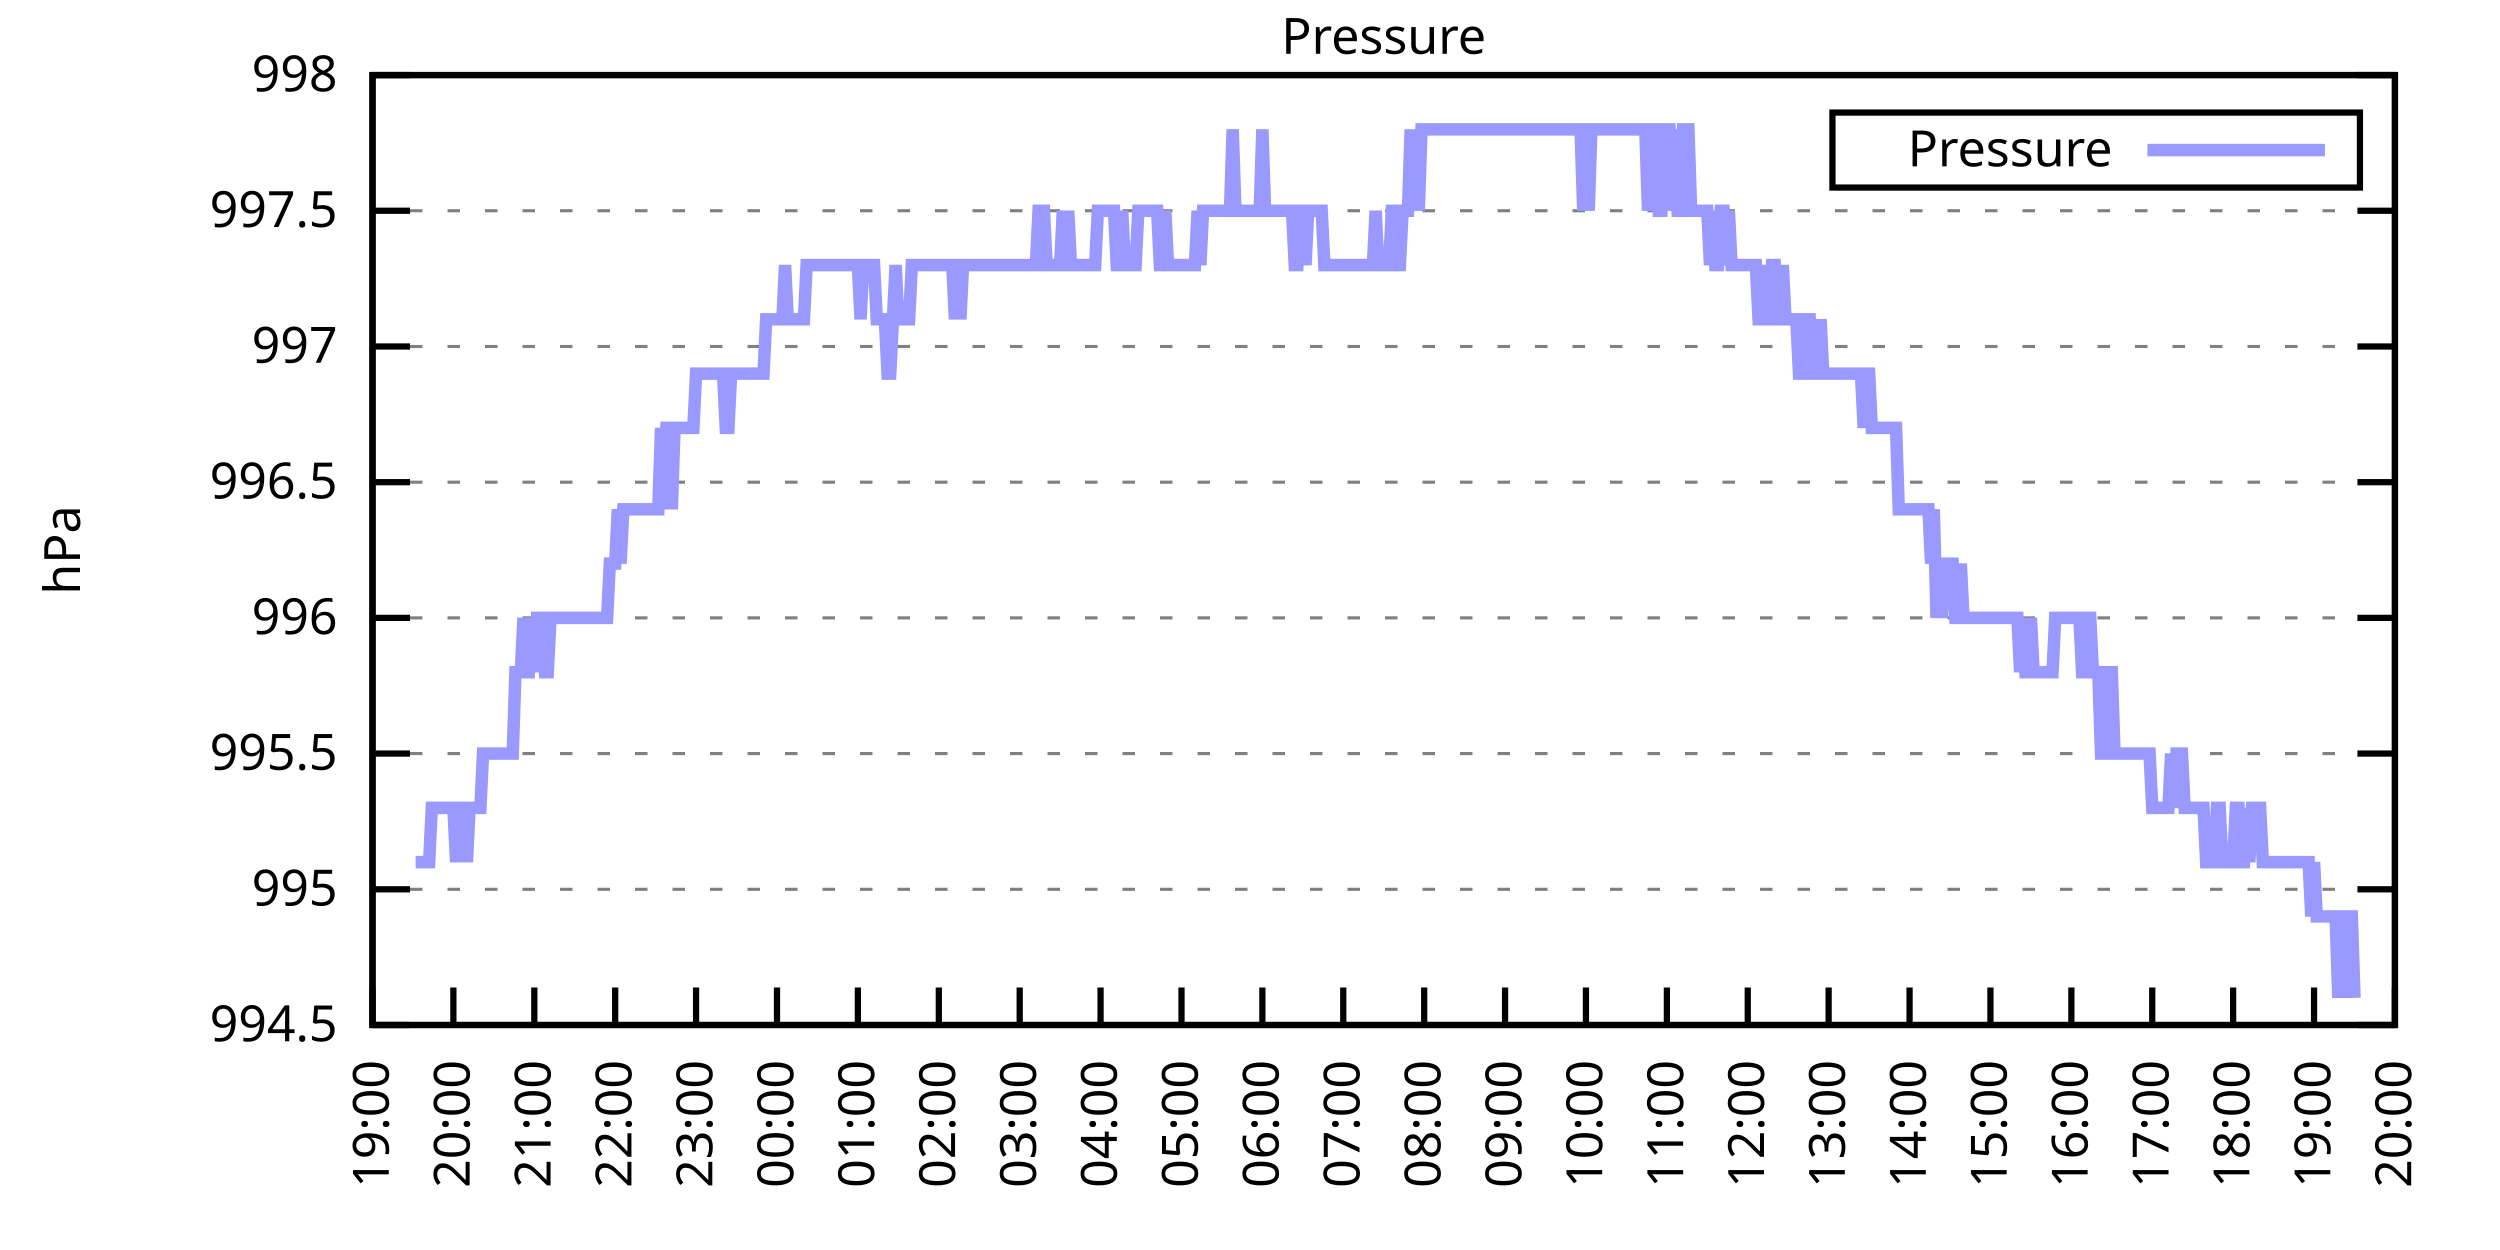
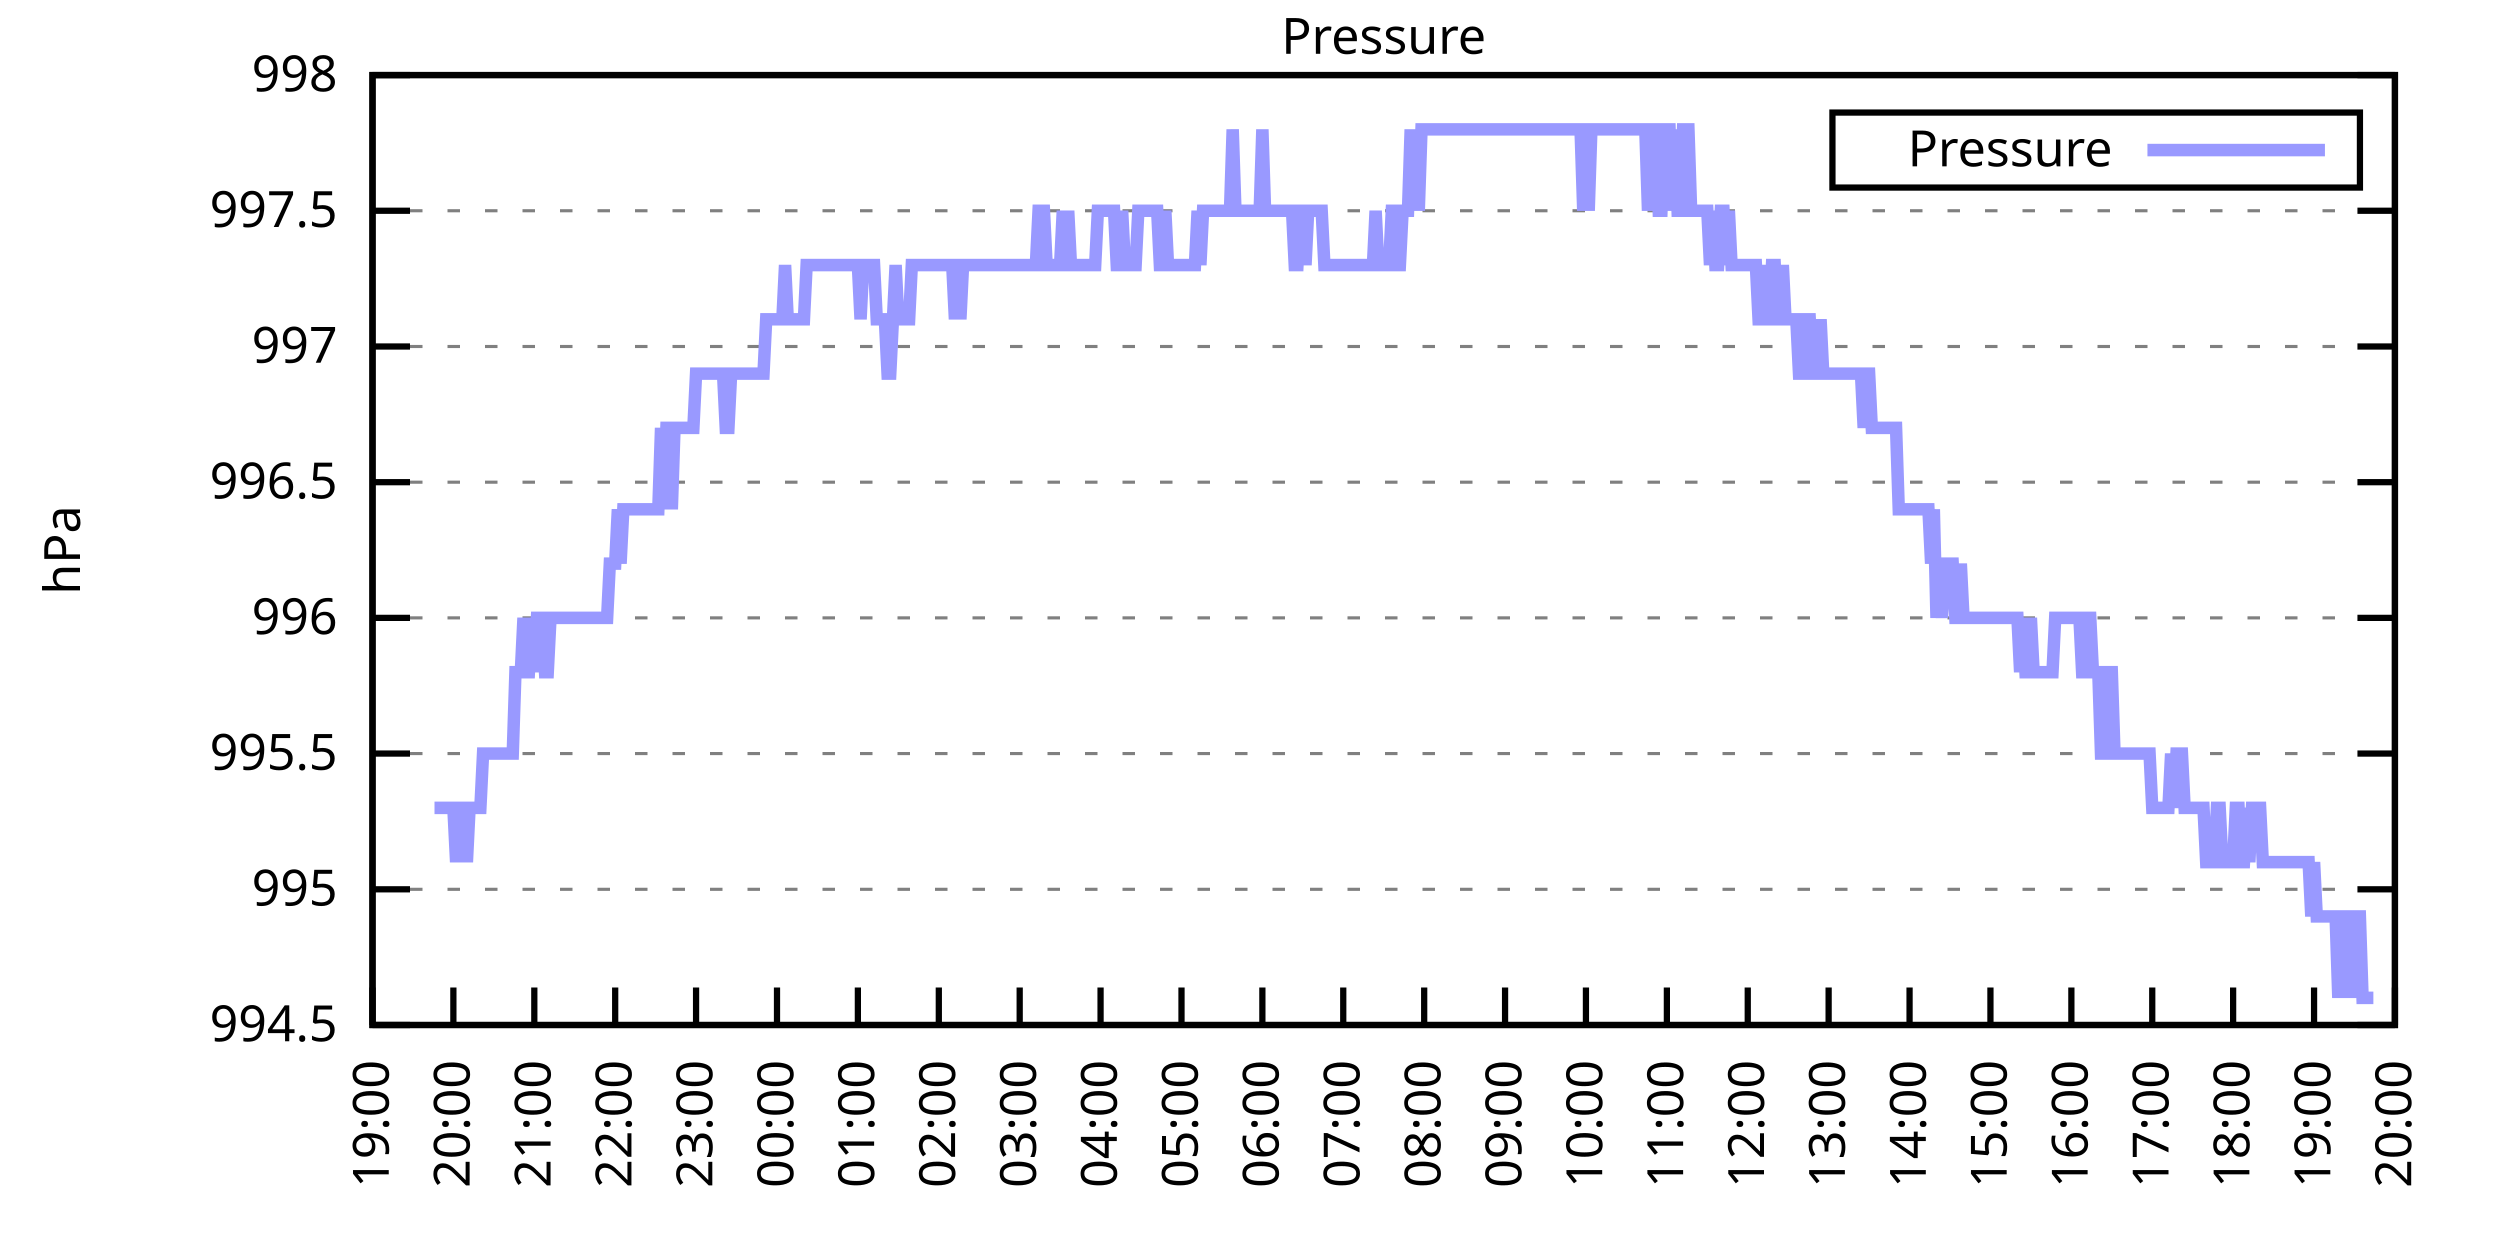
<svg xmlns="http://www.w3.org/2000/svg" xmlns:xlink="http://www.w3.org/1999/xlink" width="400" height="200" viewBox="0 0 400 200">
  <g id="gnuplot_canvas">
    <rect x="0" y="0" width="400" height="200" fill="none" />
    <defs>
      <circle id="gpDot" r="0.5" stroke-width="0.5" stroke="currentColor" />
      <path id="gpPt0" stroke-width="0.333" stroke="currentColor" d="M-1,0 h2 M0,-1 v2" />
      <path id="gpPt1" stroke-width="0.333" stroke="currentColor" d="M-1,-1 L1,1 M1,-1 L-1,1" />
      <path id="gpPt2" stroke-width="0.333" stroke="currentColor" d="M-1,0 L1,0 M0,-1 L0,1 M-1,-1 L1,1 M-1,1 L1,-1" />
      <rect id="gpPt3" stroke-width="0.333" stroke="currentColor" x="-1" y="-1" width="2" height="2" />
      <rect id="gpPt4" stroke-width="0.333" stroke="currentColor" fill="currentColor" x="-1" y="-1" width="2" height="2" />
      <circle id="gpPt5" stroke-width="0.333" stroke="currentColor" cx="0" cy="0" r="1" />
      <use xlink:href="#gpPt5" id="gpPt6" fill="currentColor" stroke="none" />
      <path id="gpPt7" stroke-width="0.333" stroke="currentColor" d="M0,-1.33 L-1.33,0.67 L1.33,0.67 z" />
      <use xlink:href="#gpPt7" id="gpPt8" fill="currentColor" stroke="none" />
      <use xlink:href="#gpPt7" id="gpPt9" stroke="currentColor" transform="rotate(180)" />
      <use xlink:href="#gpPt9" id="gpPt10" fill="currentColor" stroke="none" />
      <use xlink:href="#gpPt3" id="gpPt11" stroke="currentColor" transform="rotate(45)" />
      <use xlink:href="#gpPt11" id="gpPt12" fill="currentColor" stroke="none" />
      <path id="gpPt13" stroke-width="0.333" stroke="currentColor" d="M0,1.330 L1.265,0.411 L0.782,-1.067 L-0.782,-1.076 L-1.265,0.411 z" />
      <use xlink:href="#gpPt13" id="gpPt14" fill="currentColor" stroke="none" />
      <filter id="textbox" filterUnits="objectBoundingBox" x="0" y="0" height="1" width="1">
        <feFlood flood-color="white" flood-opacity="1" result="bgnd" />
        <feComposite in="SourceGraphic" in2="bgnd" operator="atop" />
      </filter>
      <filter id="greybox" filterUnits="objectBoundingBox" x="0" y="0" height="1" width="1">
        <feFlood flood-color="lightgrey" flood-opacity="1" result="grey" />
        <feComposite in="SourceGraphic" in2="grey" operator="atop" />
      </filter>
    </defs>
    <g fill="none" color="white" stroke="currentColor" stroke-width="1.00" stroke-linecap="butt" stroke-linejoin="miter">
</g>
    <g fill="none" color="black" stroke="currentColor" stroke-width="1.00" stroke-linecap="butt" stroke-linejoin="miter">
      <g stroke="none" shape-rendering="crispEdges">
        <polygon fill="rgb(255, 255, 255)" points="59.60,164.00 383.18,164.00 383.18,12.02 59.60,12.02 " />
      </g>
    </g>
    <g fill="none" color="black" stroke="currentColor" stroke-width="1.00" stroke-linecap="butt" stroke-linejoin="miter">
</g>
    <g fill="none" color="black" stroke="black" stroke-width="0.50" stroke-linecap="butt" stroke-linejoin="miter">
</g>
    <g fill="none" color="gray" stroke="currentColor" stroke-width="0.50" stroke-linecap="butt" stroke-linejoin="miter">
      <path stroke="gray" stroke-dasharray="2,4" class="gridline" d="M59.60,164.00 L383.19,164.00  " />
    </g>
    <g fill="none" color="gray" stroke="gray" stroke-width="1.00" stroke-linecap="butt" stroke-linejoin="miter">
</g>
    <g fill="none" color="black" stroke="currentColor" stroke-width="1.00" stroke-linecap="butt" stroke-linejoin="miter">
      <path stroke="black" d="M59.60,164.00 L65.60,164.00 M383.19,164.00 L377.19,164.00  " />
      <g transform="translate(54.00,166.60)" stroke="none" fill="black" font-family="Sans" font-size="8.00" text-anchor="end">
        <text>
          <tspan font-family="Sans"> 994.5</tspan>
        </text>
      </g>
    </g>
    <g fill="none" color="black" stroke="currentColor" stroke-width="1.00" stroke-linecap="butt" stroke-linejoin="miter">
</g>
    <g fill="none" color="black" stroke="black" stroke-width="0.50" stroke-linecap="butt" stroke-linejoin="miter">
</g>
    <g fill="none" color="gray" stroke="currentColor" stroke-width="0.50" stroke-linecap="butt" stroke-linejoin="miter">
      <path stroke="gray" stroke-dasharray="2,4" class="gridline" d="M59.60,142.29 L383.19,142.29  " />
    </g>
    <g fill="none" color="gray" stroke="gray" stroke-width="1.00" stroke-linecap="butt" stroke-linejoin="miter">
</g>
    <g fill="none" color="black" stroke="currentColor" stroke-width="1.00" stroke-linecap="butt" stroke-linejoin="miter">
      <path stroke="black" d="M59.60,142.29 L65.60,142.29 M383.19,142.29 L377.19,142.29  " />
      <g transform="translate(54.00,144.89)" stroke="none" fill="black" font-family="Sans" font-size="8.00" text-anchor="end">
        <text>
          <tspan font-family="Sans"> 995</tspan>
        </text>
      </g>
    </g>
    <g fill="none" color="black" stroke="currentColor" stroke-width="1.00" stroke-linecap="butt" stroke-linejoin="miter">
</g>
    <g fill="none" color="black" stroke="black" stroke-width="0.50" stroke-linecap="butt" stroke-linejoin="miter">
</g>
    <g fill="none" color="gray" stroke="currentColor" stroke-width="0.50" stroke-linecap="butt" stroke-linejoin="miter">
      <path stroke="gray" stroke-dasharray="2,4" class="gridline" d="M59.60,120.57 L383.19,120.57  " />
    </g>
    <g fill="none" color="gray" stroke="gray" stroke-width="1.00" stroke-linecap="butt" stroke-linejoin="miter">
</g>
    <g fill="none" color="black" stroke="currentColor" stroke-width="1.00" stroke-linecap="butt" stroke-linejoin="miter">
      <path stroke="black" d="M59.60,120.57 L65.60,120.57 M383.19,120.57 L377.19,120.57  " />
      <g transform="translate(54.00,123.17)" stroke="none" fill="black" font-family="Sans" font-size="8.00" text-anchor="end">
        <text>
          <tspan font-family="Sans"> 995.5</tspan>
        </text>
      </g>
    </g>
    <g fill="none" color="black" stroke="currentColor" stroke-width="1.00" stroke-linecap="butt" stroke-linejoin="miter">
</g>
    <g fill="none" color="black" stroke="black" stroke-width="0.50" stroke-linecap="butt" stroke-linejoin="miter">
</g>
    <g fill="none" color="gray" stroke="currentColor" stroke-width="0.50" stroke-linecap="butt" stroke-linejoin="miter">
      <path stroke="gray" stroke-dasharray="2,4" class="gridline" d="M59.60,98.86 L383.19,98.86  " />
    </g>
    <g fill="none" color="gray" stroke="gray" stroke-width="1.00" stroke-linecap="butt" stroke-linejoin="miter">
</g>
    <g fill="none" color="black" stroke="currentColor" stroke-width="1.00" stroke-linecap="butt" stroke-linejoin="miter">
      <path stroke="black" d="M59.60,98.86 L65.60,98.86 M383.19,98.86 L377.19,98.86  " />
      <g transform="translate(54.00,101.46)" stroke="none" fill="black" font-family="Sans" font-size="8.00" text-anchor="end">
        <text>
          <tspan font-family="Sans"> 996</tspan>
        </text>
      </g>
    </g>
    <g fill="none" color="black" stroke="currentColor" stroke-width="1.00" stroke-linecap="butt" stroke-linejoin="miter">
</g>
    <g fill="none" color="black" stroke="black" stroke-width="0.50" stroke-linecap="butt" stroke-linejoin="miter">
</g>
    <g fill="none" color="gray" stroke="currentColor" stroke-width="0.50" stroke-linecap="butt" stroke-linejoin="miter">
      <path stroke="gray" stroke-dasharray="2,4" class="gridline" d="M59.60,77.15 L383.19,77.15  " />
    </g>
    <g fill="none" color="gray" stroke="gray" stroke-width="1.00" stroke-linecap="butt" stroke-linejoin="miter">
</g>
    <g fill="none" color="black" stroke="currentColor" stroke-width="1.00" stroke-linecap="butt" stroke-linejoin="miter">
      <path stroke="black" d="M59.60,77.15 L65.60,77.15 M383.19,77.15 L377.19,77.15  " />
      <g transform="translate(54.00,79.75)" stroke="none" fill="black" font-family="Sans" font-size="8.00" text-anchor="end">
        <text>
          <tspan font-family="Sans"> 996.5</tspan>
        </text>
      </g>
    </g>
    <g fill="none" color="black" stroke="currentColor" stroke-width="1.00" stroke-linecap="butt" stroke-linejoin="miter">
</g>
    <g fill="none" color="black" stroke="black" stroke-width="0.50" stroke-linecap="butt" stroke-linejoin="miter">
</g>
    <g fill="none" color="gray" stroke="currentColor" stroke-width="0.50" stroke-linecap="butt" stroke-linejoin="miter">
      <path stroke="gray" stroke-dasharray="2,4" class="gridline" d="M59.60,55.44 L383.19,55.44  " />
    </g>
    <g fill="none" color="gray" stroke="gray" stroke-width="1.00" stroke-linecap="butt" stroke-linejoin="miter">
</g>
    <g fill="none" color="black" stroke="currentColor" stroke-width="1.00" stroke-linecap="butt" stroke-linejoin="miter">
      <path stroke="black" d="M59.60,55.44 L65.60,55.44 M383.19,55.44 L377.19,55.44  " />
      <g transform="translate(54.00,58.04)" stroke="none" fill="black" font-family="Sans" font-size="8.00" text-anchor="end">
        <text>
          <tspan font-family="Sans"> 997</tspan>
        </text>
      </g>
    </g>
    <g fill="none" color="black" stroke="currentColor" stroke-width="1.00" stroke-linecap="butt" stroke-linejoin="miter">
</g>
    <g fill="none" color="black" stroke="black" stroke-width="0.50" stroke-linecap="butt" stroke-linejoin="miter">
</g>
    <g fill="none" color="gray" stroke="currentColor" stroke-width="0.50" stroke-linecap="butt" stroke-linejoin="miter">
      <path stroke="gray" stroke-dasharray="2,4" class="gridline" d="M59.60,33.72 L383.19,33.72  " />
    </g>
    <g fill="none" color="gray" stroke="gray" stroke-width="1.00" stroke-linecap="butt" stroke-linejoin="miter">
</g>
    <g fill="none" color="black" stroke="currentColor" stroke-width="1.00" stroke-linecap="butt" stroke-linejoin="miter">
      <path stroke="black" d="M59.60,33.72 L65.60,33.72 M383.19,33.72 L377.19,33.72  " />
      <g transform="translate(54.00,36.32)" stroke="none" fill="black" font-family="Sans" font-size="8.00" text-anchor="end">
        <text>
          <tspan font-family="Sans"> 997.5</tspan>
        </text>
      </g>
    </g>
    <g fill="none" color="black" stroke="currentColor" stroke-width="1.00" stroke-linecap="butt" stroke-linejoin="miter">
</g>
    <g fill="none" color="black" stroke="black" stroke-width="0.50" stroke-linecap="butt" stroke-linejoin="miter">
</g>
    <g fill="none" color="gray" stroke="currentColor" stroke-width="0.50" stroke-linecap="butt" stroke-linejoin="miter">
      <path stroke="gray" stroke-dasharray="2,4" class="gridline" d="M59.60,12.01 L383.19,12.01  " />
    </g>
    <g fill="none" color="gray" stroke="gray" stroke-width="1.00" stroke-linecap="butt" stroke-linejoin="miter">
</g>
    <g fill="none" color="black" stroke="currentColor" stroke-width="1.00" stroke-linecap="butt" stroke-linejoin="miter">
      <path stroke="black" d="M59.60,12.01 L65.60,12.01 M383.19,12.01 L377.19,12.01  " />
      <g transform="translate(54.00,14.61)" stroke="none" fill="black" font-family="Sans" font-size="8.00" text-anchor="end">
        <text>
          <tspan font-family="Sans"> 998</tspan>
        </text>
      </g>
    </g>
    <g fill="none" color="black" stroke="currentColor" stroke-width="1.00" stroke-linecap="butt" stroke-linejoin="miter">
      <path stroke="black" d="M59.60,164.00 L59.60,158.00  " />
      <g transform="translate(62.20,169.60) rotate(270.00)" stroke="none" fill="black" font-family="Sans" font-size="8.00" text-anchor="end">
        <text>
          <tspan font-family="Sans">19:00</tspan>
        </text>
      </g>
    </g>
    <g fill="none" color="black" stroke="currentColor" stroke-width="1.00" stroke-linecap="butt" stroke-linejoin="miter">
      <path stroke="black" d="M72.54,164.00 L72.54,158.00  " />
      <g transform="translate(75.14,169.60) rotate(270.00)" stroke="none" fill="black" font-family="Sans" font-size="8.00" text-anchor="end">
        <text>
          <tspan font-family="Sans">20:00</tspan>
        </text>
      </g>
    </g>
    <g fill="none" color="black" stroke="currentColor" stroke-width="1.00" stroke-linecap="butt" stroke-linejoin="miter">
      <path stroke="black" d="M85.49,164.00 L85.49,158.00  " />
      <g transform="translate(88.09,169.60) rotate(270.00)" stroke="none" fill="black" font-family="Sans" font-size="8.00" text-anchor="end">
        <text>
          <tspan font-family="Sans">21:00</tspan>
        </text>
      </g>
    </g>
    <g fill="none" color="black" stroke="currentColor" stroke-width="1.00" stroke-linecap="butt" stroke-linejoin="miter">
      <path stroke="black" d="M98.43,164.00 L98.43,158.00  " />
      <g transform="translate(101.03,169.60) rotate(270.00)" stroke="none" fill="black" font-family="Sans" font-size="8.00" text-anchor="end">
        <text>
          <tspan font-family="Sans">22:00</tspan>
        </text>
      </g>
    </g>
    <g fill="none" color="black" stroke="currentColor" stroke-width="1.00" stroke-linecap="butt" stroke-linejoin="miter">
      <path stroke="black" d="M111.37,164.00 L111.37,158.00  " />
      <g transform="translate(113.97,169.60) rotate(270.00)" stroke="none" fill="black" font-family="Sans" font-size="8.00" text-anchor="end">
        <text>
          <tspan font-family="Sans">23:00</tspan>
        </text>
      </g>
    </g>
    <g fill="none" color="black" stroke="currentColor" stroke-width="1.00" stroke-linecap="butt" stroke-linejoin="miter">
      <path stroke="black" d="M124.32,164.00 L124.32,158.00  " />
      <g transform="translate(126.92,169.60) rotate(270.00)" stroke="none" fill="black" font-family="Sans" font-size="8.00" text-anchor="end">
        <text>
          <tspan font-family="Sans">00:00</tspan>
        </text>
      </g>
    </g>
    <g fill="none" color="black" stroke="currentColor" stroke-width="1.00" stroke-linecap="butt" stroke-linejoin="miter">
      <path stroke="black" d="M137.26,164.00 L137.26,158.00  " />
      <g transform="translate(139.86,169.60) rotate(270.00)" stroke="none" fill="black" font-family="Sans" font-size="8.00" text-anchor="end">
        <text>
          <tspan font-family="Sans">01:00</tspan>
        </text>
      </g>
    </g>
    <g fill="none" color="black" stroke="currentColor" stroke-width="1.00" stroke-linecap="butt" stroke-linejoin="miter">
      <path stroke="black" d="M150.21,164.00 L150.21,158.00  " />
      <g transform="translate(152.81,169.60) rotate(270.00)" stroke="none" fill="black" font-family="Sans" font-size="8.00" text-anchor="end">
        <text>
          <tspan font-family="Sans">02:00</tspan>
        </text>
      </g>
    </g>
    <g fill="none" color="black" stroke="currentColor" stroke-width="1.00" stroke-linecap="butt" stroke-linejoin="miter">
      <path stroke="black" d="M163.15,164.00 L163.15,158.00  " />
      <g transform="translate(165.75,169.60) rotate(270.00)" stroke="none" fill="black" font-family="Sans" font-size="8.00" text-anchor="end">
        <text>
          <tspan font-family="Sans">03:00</tspan>
        </text>
      </g>
    </g>
    <g fill="none" color="black" stroke="currentColor" stroke-width="1.00" stroke-linecap="butt" stroke-linejoin="miter">
      <path stroke="black" d="M176.09,164.00 L176.09,158.00  " />
      <g transform="translate(178.69,169.60) rotate(270.00)" stroke="none" fill="black" font-family="Sans" font-size="8.00" text-anchor="end">
        <text>
          <tspan font-family="Sans">04:00</tspan>
        </text>
      </g>
    </g>
    <g fill="none" color="black" stroke="currentColor" stroke-width="1.00" stroke-linecap="butt" stroke-linejoin="miter">
      <path stroke="black" d="M189.04,164.00 L189.04,158.00  " />
      <g transform="translate(191.64,169.60) rotate(270.00)" stroke="none" fill="black" font-family="Sans" font-size="8.00" text-anchor="end">
        <text>
          <tspan font-family="Sans">05:00</tspan>
        </text>
      </g>
    </g>
    <g fill="none" color="black" stroke="currentColor" stroke-width="1.00" stroke-linecap="butt" stroke-linejoin="miter">
      <path stroke="black" d="M201.98,164.00 L201.98,158.00  " />
      <g transform="translate(204.58,169.60) rotate(270.00)" stroke="none" fill="black" font-family="Sans" font-size="8.00" text-anchor="end">
        <text>
          <tspan font-family="Sans">06:00</tspan>
        </text>
      </g>
    </g>
    <g fill="none" color="black" stroke="currentColor" stroke-width="1.00" stroke-linecap="butt" stroke-linejoin="miter">
      <path stroke="black" d="M214.92,164.00 L214.92,158.00  " />
      <g transform="translate(217.52,169.60) rotate(270.00)" stroke="none" fill="black" font-family="Sans" font-size="8.00" text-anchor="end">
        <text>
          <tspan font-family="Sans">07:00</tspan>
        </text>
      </g>
    </g>
    <g fill="none" color="black" stroke="currentColor" stroke-width="1.00" stroke-linecap="butt" stroke-linejoin="miter">
      <path stroke="black" d="M227.87,164.00 L227.87,158.00  " />
      <g transform="translate(230.47,169.60) rotate(270.00)" stroke="none" fill="black" font-family="Sans" font-size="8.00" text-anchor="end">
        <text>
          <tspan font-family="Sans">08:00</tspan>
        </text>
      </g>
    </g>
    <g fill="none" color="black" stroke="currentColor" stroke-width="1.00" stroke-linecap="butt" stroke-linejoin="miter">
      <path stroke="black" d="M240.81,164.00 L240.81,158.00  " />
      <g transform="translate(243.41,169.60) rotate(270.00)" stroke="none" fill="black" font-family="Sans" font-size="8.00" text-anchor="end">
        <text>
          <tspan font-family="Sans">09:00</tspan>
        </text>
      </g>
    </g>
    <g fill="none" color="black" stroke="currentColor" stroke-width="1.00" stroke-linecap="butt" stroke-linejoin="miter">
      <path stroke="black" d="M253.75,164.00 L253.75,158.00  " />
      <g transform="translate(256.35,169.60) rotate(270.00)" stroke="none" fill="black" font-family="Sans" font-size="8.00" text-anchor="end">
        <text>
          <tspan font-family="Sans">10:00</tspan>
        </text>
      </g>
    </g>
    <g fill="none" color="black" stroke="currentColor" stroke-width="1.00" stroke-linecap="butt" stroke-linejoin="miter">
      <path stroke="black" d="M266.70,164.00 L266.70,158.00  " />
      <g transform="translate(269.30,169.60) rotate(270.00)" stroke="none" fill="black" font-family="Sans" font-size="8.00" text-anchor="end">
        <text>
          <tspan font-family="Sans">11:00</tspan>
        </text>
      </g>
    </g>
    <g fill="none" color="black" stroke="currentColor" stroke-width="1.00" stroke-linecap="butt" stroke-linejoin="miter">
      <path stroke="black" d="M279.64,164.00 L279.64,158.00  " />
      <g transform="translate(282.24,169.60) rotate(270.00)" stroke="none" fill="black" font-family="Sans" font-size="8.00" text-anchor="end">
        <text>
          <tspan font-family="Sans">12:00</tspan>
        </text>
      </g>
    </g>
    <g fill="none" color="black" stroke="currentColor" stroke-width="1.00" stroke-linecap="butt" stroke-linejoin="miter">
      <path stroke="black" d="M292.58,164.00 L292.58,158.00  " />
      <g transform="translate(295.18,169.60) rotate(270.00)" stroke="none" fill="black" font-family="Sans" font-size="8.00" text-anchor="end">
        <text>
          <tspan font-family="Sans">13:00</tspan>
        </text>
      </g>
    </g>
    <g fill="none" color="black" stroke="currentColor" stroke-width="1.00" stroke-linecap="butt" stroke-linejoin="miter">
      <path stroke="black" d="M305.53,164.00 L305.53,158.00  " />
      <g transform="translate(308.13,169.60) rotate(270.00)" stroke="none" fill="black" font-family="Sans" font-size="8.00" text-anchor="end">
        <text>
          <tspan font-family="Sans">14:00</tspan>
        </text>
      </g>
    </g>
    <g fill="none" color="black" stroke="currentColor" stroke-width="1.00" stroke-linecap="butt" stroke-linejoin="miter">
      <path stroke="black" d="M318.47,164.00 L318.47,158.00  " />
      <g transform="translate(321.07,169.60) rotate(270.00)" stroke="none" fill="black" font-family="Sans" font-size="8.00" text-anchor="end">
        <text>
          <tspan font-family="Sans">15:00</tspan>
        </text>
      </g>
    </g>
    <g fill="none" color="black" stroke="currentColor" stroke-width="1.00" stroke-linecap="butt" stroke-linejoin="miter">
      <path stroke="black" d="M331.42,164.00 L331.42,158.00  " />
      <g transform="translate(334.02,169.60) rotate(270.00)" stroke="none" fill="black" font-family="Sans" font-size="8.00" text-anchor="end">
        <text>
          <tspan font-family="Sans">16:00</tspan>
        </text>
      </g>
    </g>
    <g fill="none" color="black" stroke="currentColor" stroke-width="1.00" stroke-linecap="butt" stroke-linejoin="miter">
      <path stroke="black" d="M344.36,164.00 L344.36,158.00  " />
      <g transform="translate(346.96,169.60) rotate(270.00)" stroke="none" fill="black" font-family="Sans" font-size="8.00" text-anchor="end">
        <text>
          <tspan font-family="Sans">17:00</tspan>
        </text>
      </g>
    </g>
    <g fill="none" color="black" stroke="currentColor" stroke-width="1.00" stroke-linecap="butt" stroke-linejoin="miter">
      <path stroke="black" d="M357.30,164.00 L357.30,158.00  " />
      <g transform="translate(359.90,169.60) rotate(270.00)" stroke="none" fill="black" font-family="Sans" font-size="8.00" text-anchor="end">
        <text>
          <tspan font-family="Sans">18:00</tspan>
        </text>
      </g>
    </g>
    <g fill="none" color="black" stroke="currentColor" stroke-width="1.00" stroke-linecap="butt" stroke-linejoin="miter">
      <path stroke="black" d="M370.25,164.00 L370.25,158.00  " />
      <g transform="translate(372.85,169.60) rotate(270.00)" stroke="none" fill="black" font-family="Sans" font-size="8.00" text-anchor="end">
        <text>
          <tspan font-family="Sans">19:00</tspan>
        </text>
      </g>
    </g>
    <g fill="none" color="black" stroke="currentColor" stroke-width="1.00" stroke-linecap="butt" stroke-linejoin="miter">
      <path stroke="black" d="M383.19,164.00 L383.19,158.00  " />
      <g transform="translate(385.79,169.60) rotate(270.00)" stroke="none" fill="black" font-family="Sans" font-size="8.00" text-anchor="end">
        <text>
          <tspan font-family="Sans">20:00</tspan>
        </text>
      </g>
    </g>
    <g fill="none" color="black" stroke="currentColor" stroke-width="1.00" stroke-linecap="butt" stroke-linejoin="miter">
</g>
    <g fill="none" color="black" stroke="currentColor" stroke-width="1.00" stroke-linecap="butt" stroke-linejoin="miter">
      <path stroke="black" d="M59.60,12.01 L59.60,164.00 L383.19,164.00 L383.19,12.01 L59.60,12.01 Z  " />
    </g>
    <g fill="none" color="black" stroke="currentColor" stroke-width="1.00" stroke-linecap="butt" stroke-linejoin="miter">
</g>
    <g fill="none" color="black" stroke="currentColor" stroke-width="1.00" stroke-linecap="butt" stroke-linejoin="miter">
      <path stroke="black" d="M293.19,30.01 L293.19,18.01 L377.59,18.01 L377.59,30.01 L293.19,30.01 Z  " />
    </g>
    <g id="Pressure_plot_1">
      <g fill="none" color="white" stroke="black" stroke-width="2.00" stroke-linecap="butt" stroke-linejoin="miter">
</g>
      <g fill="none" color="black" stroke="currentColor" stroke-width="2.00" stroke-linecap="butt" stroke-linejoin="miter">
        <g transform="translate(337.99,26.61)" stroke="none" fill="black" font-family="Sans" font-size="8.00" text-anchor="end">
          <text>
            <tspan font-family="Sans">Pressure</tspan>
          </text>
        </g>
      </g>
      <g fill="none" color="black" stroke="currentColor" stroke-width="2.00" stroke-linecap="butt" stroke-linejoin="miter">
-         <path stroke="rgb(153, 153, 255)" d="M343.59,24.01 L371.99,24.01 M66.50,137.94 L66.93,137.94 L67.37,137.94 L67.80,137.94 L68.23,137.94 L68.66,137.94   L69.09,129.26 L69.52,129.26 L69.95,129.26 L70.39,129.26 L70.82,129.26 L71.25,129.26 L71.68,129.26 L72.11,129.26   L72.54,129.26 L72.98,137.94 L73.41,129.26 L73.84,129.26 L74.27,129.26 L74.70,137.94 L75.13,129.26 L75.56,129.26   L76.00,129.26 L76.43,129.26 L76.86,129.26 L77.29,120.57 L77.72,120.57 L78.15,120.57 L78.58,120.57 L79.02,120.57   L79.45,120.57 L79.88,120.57 L80.31,120.57 L80.74,120.57 L81.17,120.57 L81.60,120.57 L82.04,120.57 L82.47,107.55   L82.90,107.55 L83.33,107.55 L83.76,98.86 L84.19,107.55 L84.62,107.55 L85.06,98.86 L85.49,107.55 L85.92,98.86   L86.35,98.86 L86.78,98.86 L87.21,107.55 L87.64,107.55 L88.08,98.86 L88.51,98.86 L88.94,98.86 L89.37,98.86   L89.80,98.86 L90.23,98.86 L90.66,98.86 L91.10,98.86 L91.53,98.86 L91.96,98.86 L92.39,98.86 L92.82,98.86   L93.25,98.86 L93.68,98.86 L94.12,98.86 L94.55,98.86 L94.98,98.86 L95.41,98.86 L95.84,98.86 L96.27,98.86   L96.70,98.86 L97.14,98.86 L97.57,90.18 L98.00,90.18 L98.43,90.18 L98.86,81.49 L99.29,90.18 L99.73,81.49   L100.16,81.49 L100.59,81.49 L101.02,81.49 L101.45,81.49 L101.88,81.49 L102.31,81.49 L102.75,81.49 L103.18,81.49   L103.61,81.49 L104.04,81.49 L104.47,81.49 L104.90,81.49 L105.33,81.49 L105.77,68.46 L106.20,81.49 L106.63,68.46   L107.06,68.46 L107.49,81.49 L107.92,68.46 L108.35,68.46 L108.79,68.46 L109.22,68.46 L109.65,68.46 L110.08,68.46   L110.51,68.46 L110.94,68.46 L111.37,59.78 L111.81,59.78 L112.24,59.78 L112.67,59.78 L113.10,59.78 L113.53,59.78   L113.96,59.78 L114.39,59.78 L114.83,59.78 L115.26,59.78 L115.69,59.78 L116.12,68.46 L116.55,68.46 L116.98,59.78   L117.41,59.78 L117.85,59.78 L118.28,59.78 L118.71,59.78 L119.14,59.78 L119.57,59.78 L120.00,59.78 L120.43,59.78   L120.87,59.78 L121.30,59.78 L121.73,59.78 L122.16,59.78 L122.59,51.09 L123.02,51.09 L123.46,51.09 L123.89,51.09   L124.32,51.09 L124.75,51.09 L125.18,51.09 L125.61,42.41 L126.04,51.09 L126.48,51.09 L126.91,51.09 L127.34,51.09   L127.77,51.09 L128.20,51.09 L128.63,51.09 L129.06,42.41 L129.50,42.41 L129.93,42.41 L130.36,42.41 L130.79,42.41   L131.22,42.41 L131.65,42.41 L132.08,42.41 L132.52,42.41 L132.95,42.41 L133.38,42.41 L133.81,42.41 L134.24,42.41   L134.67,42.41 L135.10,42.41 L135.54,42.41 L135.97,42.41 L136.40,42.41 L136.83,42.41 L137.26,42.41 L137.69,51.09   L138.12,42.41 L138.56,42.41 L138.99,42.41 L139.42,42.41 L139.85,42.41 L140.28,51.09 L140.71,51.09 L141.14,51.09   L141.58,51.09 L142.01,59.78 L142.44,59.78 L142.87,51.09 L143.30,42.41 L143.73,51.09 L144.16,51.09 L144.60,51.09   L145.03,51.09 L145.46,51.09 L145.89,42.41 L146.32,42.41 L146.75,42.41 L147.19,42.41 L147.62,42.41 L148.05,42.41   L148.48,42.41 L148.91,42.41 L149.34,42.41 L149.77,42.41 L150.21,42.41 L150.64,42.41 L151.07,42.41 L151.50,42.41   L151.93,42.41 L152.36,42.41 L152.79,51.09 L153.23,42.41 L153.66,51.09 L154.09,42.41 L154.52,42.41 L154.95,42.41   L155.38,42.41 L155.81,42.41 L156.25,42.41 L156.68,42.41 L157.11,42.41 L157.54,42.41 L157.97,42.41 L158.40,42.41   L158.83,42.41 L159.27,42.41 L159.70,42.41 L160.13,42.41 L160.56,42.41 L160.99,42.41 L161.42,42.41 L161.85,42.41   L162.29,42.41 L162.72,42.41 L163.15,42.41 L163.58,42.41 L164.01,42.41 L164.44,42.41 L164.87,42.41 L165.31,42.41   L165.74,42.41 L166.17,33.72 L166.60,33.72 L167.03,33.72 L167.46,42.41 L167.89,42.41 L168.33,42.41 L168.76,42.41   L169.19,42.41 L169.62,42.41 L170.05,33.72 L170.48,42.41 L170.91,33.72 L171.35,42.41 L171.78,42.41 L172.21,42.41   L172.64,42.41 L173.07,42.41 L173.50,42.41 L173.94,42.41 L174.37,42.41 L174.80,42.41 L175.23,42.41 L175.66,33.72   L176.09,33.72 L176.52,33.72 L176.96,33.72 L177.39,33.72 L177.82,33.72 L178.25,33.72 L178.68,42.41 L179.11,42.41   L179.54,33.72 L179.98,42.41 L180.41,42.41 L180.84,42.41 L181.27,42.41 L181.70,42.41 L182.13,33.72 L182.56,33.72   L183.00,33.72 L183.43,33.72 L183.86,33.72 L184.29,33.72 L184.72,33.72 L185.15,33.72 L185.58,42.41 L186.02,42.41   L186.45,33.72 L186.88,42.41 L187.31,42.41 L187.74,42.41 L188.17,42.41 L188.60,42.41 L189.04,42.41 L189.47,42.41   L189.90,42.41 L190.33,42.41 L190.76,42.41 L191.19,42.41 L191.62,33.72 L192.06,42.41 L192.49,33.72 L192.92,33.72   L193.35,33.72 L193.78,33.72 L194.21,33.72 L194.64,33.72 L195.08,33.72 L195.51,33.72 L195.94,33.72 L196.37,33.72   L196.80,33.72 L197.23,20.70 L197.67,33.72 L198.10,33.72 L198.53,33.72 L198.96,33.72 L199.39,33.72 L199.82,33.72   L200.25,33.72 L200.69,33.72 L201.12,33.72 L201.55,33.72 L201.98,20.70 L202.41,33.72 L202.84,33.72 L203.27,33.72   L203.71,33.72 L204.14,33.72 L204.57,33.72 L205.00,33.72 L205.43,33.72 L205.86,33.72 L206.29,33.72 L206.73,33.72   L207.16,42.41 L207.59,42.41 L208.02,33.72 L208.45,33.72 L208.88,42.41 L209.31,33.72 L209.75,33.72 L210.18,33.72   L210.61,33.72 L211.04,33.72 L211.47,33.72 L211.90,42.41 L212.33,42.41 L212.77,42.41 L213.20,42.41 L213.63,42.41   L214.06,42.41 L214.49,42.41 L214.92,42.41 L215.35,42.41 L215.79,42.41 L216.22,42.41 L216.65,42.41 L217.08,42.41   L217.51,42.41 L217.94,42.41 L218.37,42.41 L218.81,42.41 L219.24,42.41 L219.67,42.41 L220.10,33.72 L220.53,42.41   L220.96,42.41 L221.40,42.41 L221.83,42.41 L222.26,42.41 L222.69,33.72 L223.12,33.72 L223.55,42.41 L223.98,42.41   L224.42,33.72 L224.85,33.72 L225.28,33.72 L225.71,20.70 L226.14,33.72 L226.57,20.70 L227.00,33.72 L227.44,20.70   L227.87,20.70 L228.30,20.70 L228.73,20.70 L229.16,20.70 L229.59,20.70 L230.02,20.70 L230.46,20.70 L230.89,20.70   L231.32,20.70 L231.75,20.70 L232.18,20.70 L232.61,20.70 L233.04,20.70 L233.48,20.70 L233.91,20.70 L234.34,20.70   L234.77,20.70 L235.20,20.70 L235.63,20.70 L236.06,20.70 L236.50,20.70 L236.93,20.70 L237.36,20.70 L237.79,20.70   L238.22,20.70 L238.65,20.70 L239.08,20.70 L239.52,20.70 L239.95,20.70 L240.38,20.70 L240.81,20.70 L241.24,20.70   L241.67,20.70 L242.10,20.70 L242.54,20.70 L242.97,20.70 L243.40,20.70 L243.83,20.70 L244.26,20.70 L244.69,20.70   L245.12,20.70 L245.56,20.70 L245.99,20.70 L246.42,20.70 L246.85,20.70 L247.28,20.70 L247.71,20.70 L248.15,20.70   L248.58,20.70 L249.01,20.70 L249.44,20.70 L249.87,20.70 L250.30,20.70 L250.73,20.70 L251.17,20.70 L251.60,20.70   L252.03,20.70 L252.46,20.70 L252.89,20.70 L253.32,33.72 L253.75,20.70 L254.19,33.72 L254.62,20.70 L255.05,20.70   L255.48,20.70 L255.91,20.70 L256.34,20.70 L256.77,20.70 L257.21,20.70 L257.64,20.70 L258.07,20.70 L258.50,20.70   L258.93,20.70 L259.36,20.70 L259.79,20.70 L260.23,20.70 L260.66,20.70 L261.09,20.70 L261.52,20.70 L261.95,20.70   L262.38,20.70 L262.81,20.70 L263.25,20.70 L263.68,33.72 L264.11,20.70 L264.54,20.70 L264.97,20.70 L265.40,33.72   L265.83,33.72 L266.27,20.70 L266.70,20.70 L267.13,20.70 L267.56,33.72 L267.99,20.70 L268.42,33.72 L268.85,33.72   L269.29,20.70 L269.72,20.70 L270.15,20.70 L270.58,33.72 L271.01,33.72 L271.44,33.72 L271.88,33.72 L272.31,33.72   L272.74,33.72 L273.17,33.72 L273.60,42.41 L274.03,33.72 L274.46,42.41 L274.90,42.41 L275.33,33.72 L275.76,33.72   L276.19,42.41 L276.62,33.72 L277.05,42.41 L277.48,42.41 L277.92,42.41 L278.35,42.41 L278.78,42.41 L279.21,42.41   L279.64,42.41 L280.07,42.41 L280.50,42.41 L280.94,42.41 L281.37,51.09 L281.80,51.09 L282.23,42.41 L282.66,51.09   L283.09,51.09 L283.52,42.41 L283.96,42.41 L284.39,51.09 L284.82,51.09 L285.25,42.41 L285.68,51.09 L286.11,51.09   L286.54,51.09 L286.98,51.09 L287.41,51.09 L287.84,59.78 L288.27,59.78 L288.70,59.78 L289.13,51.09 L289.56,51.09   L290.00,59.78 L290.43,59.78 L290.86,59.78 L291.29,51.09 L291.72,59.78 L292.15,59.78 L292.58,59.78 L293.02,59.78   L293.45,59.78 L293.88,59.78 L294.31,59.78 L294.74,59.78 L295.17,59.78 L295.60,59.78 L296.04,59.78 L296.47,59.78   L296.90,59.78 L297.33,59.78 L297.76,59.78 L298.19,68.46 L298.63,59.78 L299.06,59.78 L299.49,68.46 L299.92,68.46   L300.35,68.46 L300.78,68.46 L301.21,68.46 L301.65,68.46 L302.08,68.46 L302.51,68.46 L302.94,68.46 L303.37,68.46   L303.80,81.49 L304.23,81.49 L304.67,81.49 L305.10,81.49 L305.53,81.49 L305.96,81.49 L306.39,81.49 L306.82,81.49   L307.25,81.49 L307.69,81.49 L308.12,81.49 L308.55,81.49 L308.98,90.18 L309.41,81.49 L309.84,98.86 L310.27,90.18   L310.71,98.86 L311.14,90.18 L311.57,90.18 L312.00,90.18 L312.43,90.18 L312.86,98.86 L313.29,98.86 L313.73,90.18   L314.16,98.86 L314.59,98.86 L315.02,98.86 L315.45,98.86 L315.88,98.86 L316.31,98.86 L316.75,98.86 L317.18,98.86   L317.61,98.86 L318.04,98.86 L318.47,98.86 L318.90,98.86 L319.33,98.86 L319.77,98.86 L320.20,98.86 L320.63,98.86   L321.06,98.86 L321.49,98.86 L321.92,98.86 L322.36,98.86 L322.79,98.86 L323.22,107.55 L323.65,98.86 L324.08,107.55   L324.51,107.55 L324.94,98.86 L325.38,107.55 L325.81,107.55 L326.24,107.55 L326.67,107.55 L327.10,107.55 L327.53,107.55   L327.96,107.55 L328.40,107.55 L328.83,98.86 L329.26,98.86 L329.69,98.86 L330.12,98.86 L330.55,98.86 L330.98,98.86   L331.42,98.86 L331.85,98.86 L332.28,98.86 L332.71,98.86 L333.14,107.55 L333.57,107.55 L334.00,98.86 L334.44,98.86   L334.87,107.55 L335.30,107.55 L335.73,107.55 L336.16,120.57 L336.59,120.57 L337.02,107.55 L337.46,107.55 L337.89,107.55   L338.32,120.57 L338.75,120.57 L339.18,120.57 L339.61,120.57 L340.04,120.57 L340.48,120.57 L340.91,120.57 L341.34,120.57   L341.77,120.57 L342.20,120.57 L342.63,120.57 L343.06,120.57 L343.50,120.57 L343.93,120.57 L344.36,129.26 L344.79,129.26   L345.22,129.26 L345.65,129.26 L346.09,129.26 L346.52,129.26 L346.95,129.26 L347.38,120.57 L347.81,129.26 L348.24,120.57   L348.67,120.57 L349.11,120.57 L349.54,129.26 L349.97,129.26 L350.40,129.26 L350.83,129.26 L351.26,129.26 L351.69,129.26   L352.13,129.26 L352.56,129.26 L352.99,137.94 L353.42,137.94 L353.85,137.94 L354.28,137.94 L354.71,129.26 L355.15,129.26   L355.58,137.94 L356.01,137.94 L356.44,137.94 L356.87,137.94 L357.30,137.94 L357.73,129.26 L358.17,129.26 L358.60,137.94   L359.03,137.94 L359.46,129.26 L359.89,137.94 L360.32,129.26 L360.75,129.26 L361.19,129.26 L361.62,129.26 L362.05,137.94   L362.48,137.94 L362.91,137.94 L363.34,137.94 L363.77,137.94 L364.21,137.94 L364.64,137.94 L365.07,137.94 L365.50,137.94   L365.93,137.94 L366.36,137.94 L366.79,137.94 L367.23,137.94 L367.66,137.94 L368.09,137.94 L368.52,137.94 L368.95,137.94   L369.38,137.94 L369.81,146.63 L370.25,137.94 L370.68,146.63 L371.11,146.63 L371.54,146.63 L371.97,146.63 L372.40,146.63   L372.84,146.63 L373.27,146.63 L373.70,146.63 L374.13,159.66 L374.56,146.63 L374.99,146.63 L375.42,159.66 L375.86,146.63   L376.29,146.63 L376.72,159.66  " />
+         <path stroke="rgb(153, 153, 255)" d="M343.59,24.01 L371.99,24.01 M69.52,129.26 L69.95,129.26 L70.39,129.26 L70.82,129.26 L71.25,129.26 L71.68,129.26   L72.11,129.26 L72.54,129.26 L72.98,137.94 L73.41,129.26 L73.84,129.26 L74.27,129.26 L74.70,137.94 L75.13,129.26   L75.56,129.26 L76.00,129.26 L76.43,129.26 L76.86,129.26 L77.29,120.57 L77.72,120.57 L78.15,120.57 L78.58,120.57   L79.02,120.57 L79.45,120.57 L79.88,120.57 L80.31,120.57 L80.74,120.57 L81.17,120.57 L81.60,120.57 L82.04,120.57   L82.47,107.55 L82.90,107.55 L83.33,107.55 L83.76,98.86 L84.19,107.55 L84.62,107.55 L85.06,98.86 L85.49,107.55   L85.92,98.86 L86.35,98.86 L86.78,98.86 L87.21,107.55 L87.64,107.55 L88.08,98.86 L88.51,98.86 L88.94,98.86   L89.37,98.86 L89.80,98.86 L90.23,98.86 L90.66,98.86 L91.10,98.86 L91.53,98.86 L91.96,98.86 L92.39,98.86   L92.82,98.86 L93.25,98.86 L93.68,98.86 L94.12,98.86 L94.55,98.86 L94.98,98.86 L95.41,98.86 L95.84,98.86   L96.27,98.86 L96.70,98.86 L97.14,98.86 L97.57,90.18 L98.00,90.18 L98.43,90.18 L98.86,81.49 L99.29,90.18   L99.73,81.49 L100.16,81.49 L100.59,81.49 L101.02,81.49 L101.45,81.49 L101.88,81.49 L102.31,81.49 L102.75,81.49   L103.18,81.49 L103.61,81.49 L104.04,81.49 L104.47,81.49 L104.90,81.49 L105.33,81.49 L105.77,68.46 L106.20,81.49   L106.63,68.46 L107.06,68.46 L107.49,81.49 L107.92,68.46 L108.35,68.46 L108.79,68.46 L109.22,68.46 L109.65,68.46   L110.08,68.46 L110.51,68.46 L110.94,68.46 L111.37,59.78 L111.81,59.78 L112.24,59.78 L112.67,59.78 L113.10,59.78   L113.53,59.78 L113.96,59.78 L114.39,59.78 L114.83,59.78 L115.26,59.78 L115.69,59.78 L116.12,68.46 L116.55,68.46   L116.98,59.78 L117.41,59.78 L117.85,59.78 L118.28,59.78 L118.71,59.78 L119.14,59.78 L119.57,59.78 L120.00,59.78   L120.43,59.78 L120.87,59.78 L121.30,59.78 L121.73,59.78 L122.16,59.78 L122.59,51.09 L123.02,51.09 L123.46,51.09   L123.89,51.09 L124.32,51.09 L124.75,51.09 L125.18,51.09 L125.61,42.41 L126.04,51.09 L126.48,51.09 L126.91,51.09   L127.34,51.09 L127.77,51.09 L128.20,51.09 L128.63,51.09 L129.06,42.41 L129.50,42.41 L129.93,42.41 L130.36,42.41   L130.79,42.41 L131.22,42.41 L131.65,42.41 L132.08,42.41 L132.52,42.41 L132.95,42.41 L133.38,42.41 L133.81,42.41   L134.24,42.41 L134.67,42.41 L135.10,42.41 L135.54,42.41 L135.97,42.41 L136.40,42.41 L136.83,42.41 L137.26,42.41   L137.69,51.09 L138.12,42.41 L138.56,42.41 L138.99,42.41 L139.42,42.41 L139.85,42.41 L140.28,51.09 L140.71,51.09   L141.14,51.09 L141.58,51.09 L142.01,59.78 L142.44,59.78 L142.87,51.09 L143.30,42.41 L143.73,51.09 L144.16,51.09   L144.60,51.09 L145.03,51.09 L145.46,51.09 L145.89,42.41 L146.32,42.41 L146.75,42.41 L147.19,42.41 L147.62,42.41   L148.05,42.41 L148.48,42.41 L148.91,42.41 L149.34,42.41 L149.77,42.41 L150.21,42.41 L150.64,42.41 L151.07,42.41   L151.50,42.41 L151.93,42.41 L152.36,42.41 L152.79,51.09 L153.23,42.41 L153.66,51.09 L154.09,42.41 L154.52,42.41   L154.95,42.41 L155.38,42.41 L155.81,42.41 L156.25,42.41 L156.68,42.41 L157.11,42.41 L157.54,42.41 L157.97,42.41   L158.40,42.41 L158.83,42.41 L159.27,42.41 L159.70,42.41 L160.13,42.41 L160.56,42.41 L160.99,42.41 L161.42,42.41   L161.85,42.41 L162.29,42.41 L162.72,42.41 L163.15,42.41 L163.58,42.41 L164.01,42.41 L164.44,42.41 L164.87,42.41   L165.31,42.41 L165.74,42.41 L166.17,33.72 L166.60,33.72 L167.03,33.72 L167.46,42.41 L167.89,42.41 L168.33,42.41   L168.76,42.41 L169.19,42.41 L169.62,42.41 L170.05,33.72 L170.48,42.41 L170.91,33.72 L171.35,42.41 L171.78,42.41   L172.21,42.41 L172.64,42.41 L173.07,42.41 L173.50,42.41 L173.94,42.41 L174.37,42.41 L174.80,42.41 L175.23,42.41   L175.66,33.72 L176.09,33.72 L176.52,33.72 L176.96,33.72 L177.39,33.72 L177.82,33.72 L178.25,33.72 L178.68,42.41   L179.11,42.41 L179.54,33.72 L179.98,42.41 L180.41,42.41 L180.84,42.41 L181.27,42.41 L181.70,42.41 L182.13,33.72   L182.56,33.72 L183.00,33.72 L183.43,33.72 L183.86,33.72 L184.29,33.72 L184.72,33.72 L185.15,33.72 L185.58,42.41   L186.02,42.41 L186.45,33.72 L186.88,42.41 L187.31,42.41 L187.74,42.41 L188.17,42.41 L188.60,42.41 L189.04,42.41   L189.47,42.41 L189.90,42.41 L190.33,42.41 L190.76,42.41 L191.19,42.41 L191.62,33.72 L192.06,42.41 L192.49,33.72   L192.92,33.72 L193.35,33.72 L193.78,33.72 L194.21,33.72 L194.64,33.72 L195.08,33.72 L195.51,33.72 L195.94,33.72   L196.37,33.72 L196.80,33.72 L197.23,20.70 L197.67,33.72 L198.10,33.72 L198.53,33.72 L198.96,33.72 L199.39,33.72   L199.82,33.72 L200.25,33.72 L200.69,33.72 L201.12,33.72 L201.55,33.72 L201.98,20.70 L202.41,33.72 L202.84,33.72   L203.27,33.72 L203.71,33.72 L204.14,33.72 L204.57,33.72 L205.00,33.72 L205.43,33.72 L205.86,33.72 L206.29,33.72   L206.73,33.72 L207.16,42.41 L207.59,42.41 L208.02,33.72 L208.45,33.72 L208.88,42.41 L209.31,33.72 L209.75,33.72   L210.18,33.72 L210.61,33.72 L211.04,33.72 L211.47,33.72 L211.90,42.41 L212.33,42.41 L212.77,42.41 L213.20,42.41   L213.63,42.41 L214.06,42.41 L214.49,42.41 L214.92,42.41 L215.35,42.41 L215.79,42.41 L216.22,42.41 L216.65,42.41   L217.08,42.41 L217.51,42.41 L217.94,42.41 L218.37,42.41 L218.81,42.41 L219.24,42.41 L219.67,42.41 L220.10,33.72   L220.53,42.41 L220.96,42.41 L221.40,42.41 L221.83,42.41 L222.26,42.41 L222.69,33.72 L223.12,33.72 L223.55,42.41   L223.98,42.41 L224.42,33.72 L224.85,33.72 L225.28,33.72 L225.71,20.70 L226.14,33.72 L226.57,20.70 L227.00,33.72   L227.44,20.70 L227.87,20.70 L228.30,20.70 L228.73,20.70 L229.16,20.70 L229.59,20.70 L230.02,20.70 L230.46,20.70   L230.89,20.70 L231.32,20.70 L231.75,20.70 L232.18,20.70 L232.61,20.70 L233.04,20.70 L233.48,20.70 L233.91,20.70   L234.34,20.70 L234.77,20.70 L235.20,20.70 L235.63,20.70 L236.06,20.70 L236.50,20.70 L236.93,20.70 L237.36,20.70   L237.79,20.70 L238.22,20.70 L238.65,20.70 L239.08,20.70 L239.52,20.70 L239.95,20.70 L240.38,20.70 L240.81,20.70   L241.24,20.70 L241.67,20.70 L242.10,20.70 L242.54,20.70 L242.97,20.70 L243.40,20.70 L243.83,20.70 L244.26,20.70   L244.69,20.70 L245.12,20.70 L245.56,20.70 L245.99,20.70 L246.42,20.70 L246.85,20.70 L247.28,20.70 L247.71,20.70   L248.15,20.70 L248.58,20.70 L249.01,20.70 L249.44,20.70 L249.87,20.70 L250.30,20.70 L250.73,20.70 L251.17,20.70   L251.60,20.70 L252.03,20.70 L252.46,20.70 L252.89,20.70 L253.32,33.72 L253.75,20.70 L254.19,33.72 L254.62,20.70   L255.05,20.70 L255.48,20.70 L255.91,20.70 L256.34,20.70 L256.77,20.70 L257.21,20.70 L257.64,20.70 L258.07,20.70   L258.50,20.70 L258.93,20.70 L259.36,20.70 L259.79,20.70 L260.23,20.70 L260.66,20.70 L261.09,20.70 L261.52,20.70   L261.95,20.70 L262.38,20.70 L262.81,20.70 L263.25,20.70 L263.68,33.72 L264.11,20.70 L264.54,20.70 L264.97,20.70   L265.40,33.72 L265.83,33.72 L266.27,20.70 L266.70,20.70 L267.13,20.70 L267.56,33.72 L267.99,20.70 L268.42,33.72   L268.85,33.72 L269.29,20.70 L269.72,20.70 L270.15,20.70 L270.58,33.72 L271.01,33.72 L271.44,33.72 L271.88,33.72   L272.31,33.72 L272.74,33.72 L273.17,33.72 L273.60,42.41 L274.03,33.72 L274.46,42.41 L274.90,42.41 L275.33,33.72   L275.76,33.72 L276.19,42.41 L276.62,33.72 L277.05,42.41 L277.48,42.41 L277.92,42.41 L278.35,42.41 L278.78,42.41   L279.21,42.41 L279.64,42.41 L280.07,42.41 L280.50,42.41 L280.94,42.41 L281.37,51.09 L281.80,51.09 L282.23,42.41   L282.66,51.09 L283.09,51.09 L283.52,42.41 L283.96,42.41 L284.39,51.09 L284.82,51.09 L285.25,42.41 L285.68,51.09   L286.11,51.09 L286.54,51.09 L286.98,51.09 L287.41,51.09 L287.84,59.78 L288.27,59.78 L288.70,59.78 L289.13,51.09   L289.56,51.09 L290.00,59.78 L290.43,59.78 L290.86,59.78 L291.29,51.09 L291.72,59.78 L292.15,59.78 L292.58,59.78   L293.02,59.78 L293.45,59.78 L293.88,59.78 L294.31,59.78 L294.74,59.78 L295.17,59.78 L295.60,59.78 L296.04,59.78   L296.47,59.78 L296.90,59.78 L297.33,59.78 L297.76,59.78 L298.19,68.46 L298.63,59.78 L299.06,59.78 L299.49,68.46   L299.92,68.46 L300.35,68.46 L300.78,68.46 L301.21,68.46 L301.65,68.46 L302.08,68.46 L302.51,68.46 L302.94,68.46   L303.37,68.46 L303.80,81.49 L304.23,81.49 L304.67,81.49 L305.10,81.49 L305.53,81.49 L305.96,81.49 L306.39,81.49   L306.82,81.49 L307.25,81.49 L307.69,81.49 L308.12,81.49 L308.55,81.49 L308.98,90.18 L309.41,81.49 L309.84,98.86   L310.27,90.18 L310.71,98.86 L311.14,90.18 L311.57,90.18 L312.00,90.18 L312.43,90.18 L312.86,98.86 L313.29,98.86   L313.73,90.18 L314.16,98.86 L314.59,98.86 L315.02,98.86 L315.45,98.86 L315.88,98.86 L316.31,98.86 L316.75,98.86   L317.18,98.86 L317.61,98.86 L318.04,98.86 L318.47,98.86 L318.90,98.86 L319.33,98.86 L319.77,98.86 L320.20,98.86   L320.63,98.86 L321.06,98.86 L321.49,98.86 L321.92,98.86 L322.36,98.86 L322.79,98.86 L323.22,107.55 L323.65,98.86   L324.08,107.55 L324.51,107.55 L324.94,98.86 L325.38,107.55 L325.81,107.55 L326.24,107.55 L326.67,107.55 L327.10,107.55   L327.53,107.55 L327.96,107.55 L328.40,107.55 L328.83,98.86 L329.26,98.86 L329.69,98.86 L330.12,98.86 L330.55,98.86   L330.98,98.86 L331.42,98.86 L331.85,98.86 L332.28,98.86 L332.71,98.86 L333.14,107.55 L333.57,107.55 L334.00,98.86   L334.44,98.86 L334.87,107.55 L335.30,107.55 L335.73,107.55 L336.16,120.57 L336.59,120.57 L337.02,107.55 L337.46,107.55   L337.89,107.55 L338.32,120.57 L338.75,120.57 L339.18,120.57 L339.61,120.57 L340.04,120.57 L340.48,120.57 L340.91,120.57   L341.34,120.57 L341.77,120.57 L342.20,120.57 L342.63,120.57 L343.06,120.57 L343.50,120.57 L343.93,120.57 L344.36,129.26   L344.79,129.26 L345.22,129.26 L345.65,129.26 L346.09,129.26 L346.52,129.26 L346.95,129.26 L347.38,120.57 L347.81,129.26   L348.24,120.57 L348.67,120.57 L349.11,120.57 L349.54,129.26 L349.97,129.26 L350.40,129.26 L350.83,129.26 L351.26,129.26   L351.69,129.26 L352.13,129.26 L352.56,129.26 L352.99,137.94 L353.42,137.94 L353.85,137.94 L354.28,137.94 L354.71,129.26   L355.15,129.26 L355.58,137.94 L356.01,137.94 L356.44,137.94 L356.87,137.94 L357.30,137.94 L357.73,129.26 L358.17,129.26   L358.60,137.94 L359.03,137.94 L359.46,129.26 L359.89,137.94 L360.32,129.26 L360.75,129.26 L361.19,129.26 L361.62,129.26   L362.05,137.94 L362.48,137.94 L362.91,137.94 L363.34,137.94 L363.77,137.94 L364.21,137.94 L364.64,137.94 L365.07,137.94   L365.50,137.94 L365.93,137.94 L366.36,137.94 L366.79,137.94 L367.23,137.94 L367.66,137.94 L368.09,137.94 L368.52,137.94   L368.95,137.94 L369.38,137.94 L369.81,146.63 L370.25,137.94 L370.68,146.63 L371.11,146.63 L371.54,146.63 L371.97,146.63   L372.40,146.63 L372.84,146.63 L373.27,146.63 L373.70,146.63 L374.13,159.66 L374.56,146.63 L374.99,146.63 L375.42,159.66   L375.86,146.63 L376.29,146.63 L376.72,159.66 L377.15,146.63 L377.58,146.63 L378.01,159.66 L378.44,159.66 L378.88,159.66   L379.31,159.66 L379.74,159.66  " />
      </g>
    </g>
    <g fill="none" color="black" stroke="currentColor" stroke-width="2.00" stroke-linecap="butt" stroke-linejoin="miter">
</g>
    <g fill="none" color="black" stroke="black" stroke-width="1.00" stroke-linecap="butt" stroke-linejoin="miter">
</g>
    <g fill="none" color="black" stroke="currentColor" stroke-width="1.00" stroke-linecap="butt" stroke-linejoin="miter">
      <path stroke="black" d="M59.60,12.01 L59.60,164.00 L383.19,164.00 L383.19,12.01 L59.60,12.01 Z  " />
      <g transform="translate(12.80,88.01) rotate(270.00)" stroke="none" fill="black" font-family="Sans" font-size="8.00" text-anchor="middle">
        <text>
          <tspan font-family="Sans">hPa</tspan>
        </text>
      </g>
    </g>
    <g fill="none" color="black" stroke="currentColor" stroke-width="1.00" stroke-linecap="butt" stroke-linejoin="miter">
</g>
    <g fill="none" color="black" stroke="currentColor" stroke-width="1.00" stroke-linecap="butt" stroke-linejoin="miter">
      <g transform="translate(221.39,8.61)" stroke="none" fill="black" font-family="Sans" font-size="8.00" text-anchor="middle">
        <text>
          <tspan font-family="Sans">Pressure</tspan>
        </text>
      </g>
    </g>
    <g fill="none" color="black" stroke="currentColor" stroke-width="1.00" stroke-linecap="butt" stroke-linejoin="miter">
</g>
  </g>
</svg>
